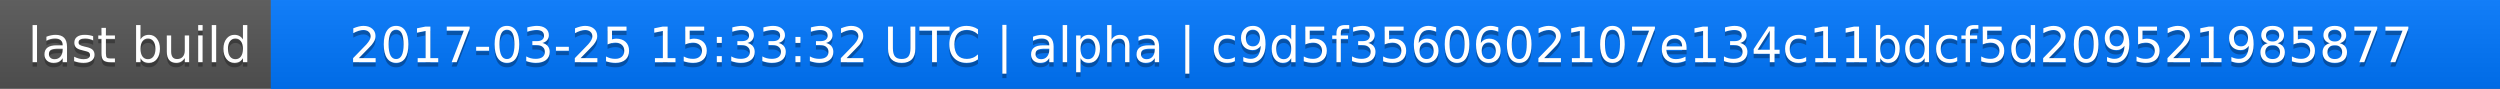
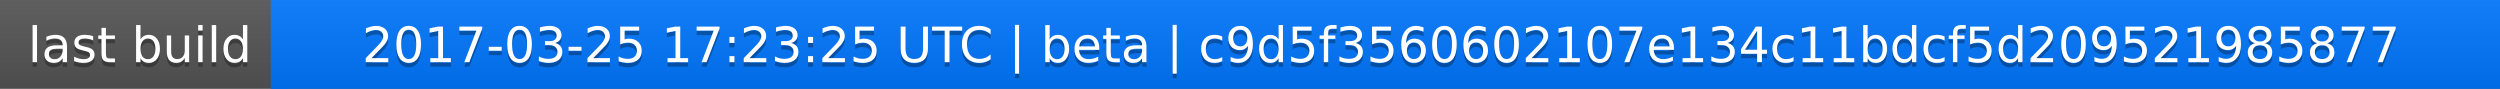
<svg xmlns="http://www.w3.org/2000/svg" width="563" height="20">
  <linearGradient id="a" x2="0" y2="100%">
    <stop offset="0" stop-color="#bbb" stop-opacity=".1" />
    <stop offset="1" stop-opacity=".1" />
  </linearGradient>
  <rect rx="0" width="563" height="20" fill="#555" />
  <rect rx="0" x="61" width="502" height="20" fill="#07f" />
  <path fill="#07f" d="M61 0h4v20h-4z" />
  <rect rx="0" width="563" height="20" fill="url(#a)" />
  <g fill="#fff" text-anchor="middle" font-family="DejaVu Sans,Verdana,Geneva,sans-serif" font-size="11">
    <text x="31.5" y="15" fill="#010101" fill-opacity=".3">last build</text>
    <text x="31.5" y="14">last build</text>
-     <text x="311" y="15" fill="#010101" fill-opacity=".3">2017-03-25 15:33:32 UTC | alpha | c9d5f3560602107e134c11bdcf5d209521985877</text>
-     <text x="311" y="14">2017-03-25 15:33:32 UTC | alpha | c9d5f3560602107e134c11bdcf5d209521985877</text>
+     <text x="311" y="15" fill="#010101" fill-opacity=".3">2017-03-25 17:23:25 UTC | beta | c9d5f3560602107e134c11bdcf5d209521985877</text>
+     <text x="311" y="14">2017-03-25 17:23:25 UTC | beta | c9d5f3560602107e134c11bdcf5d209521985877</text>
  </g>
</svg>
